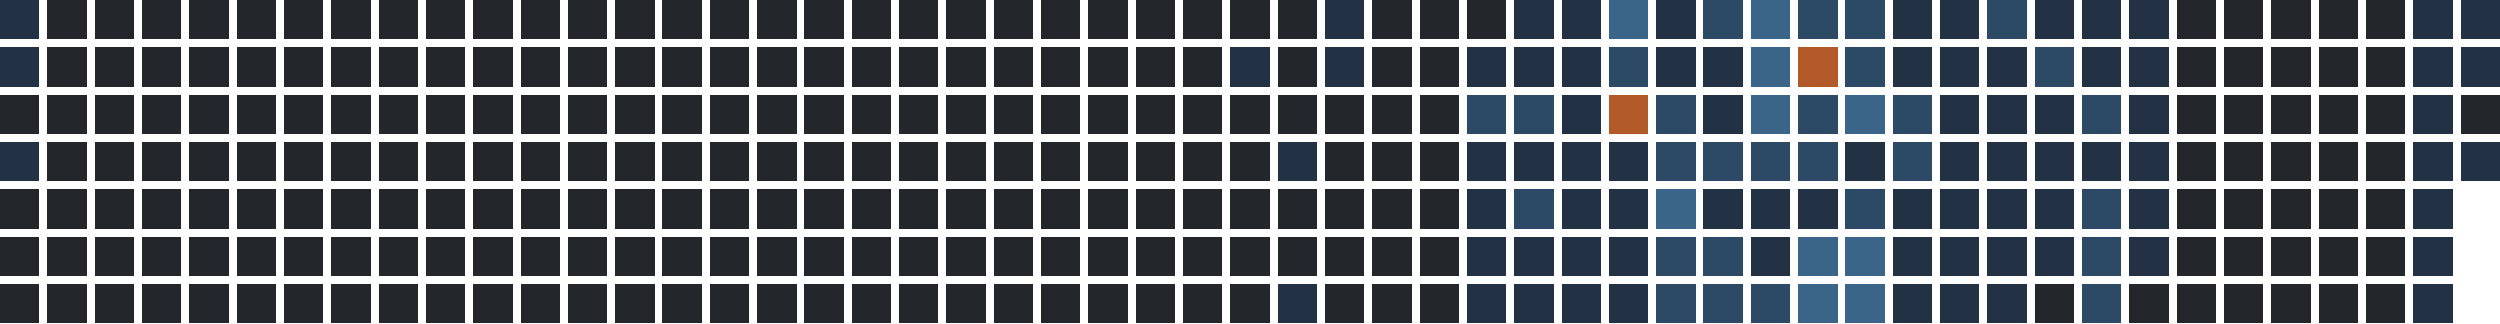
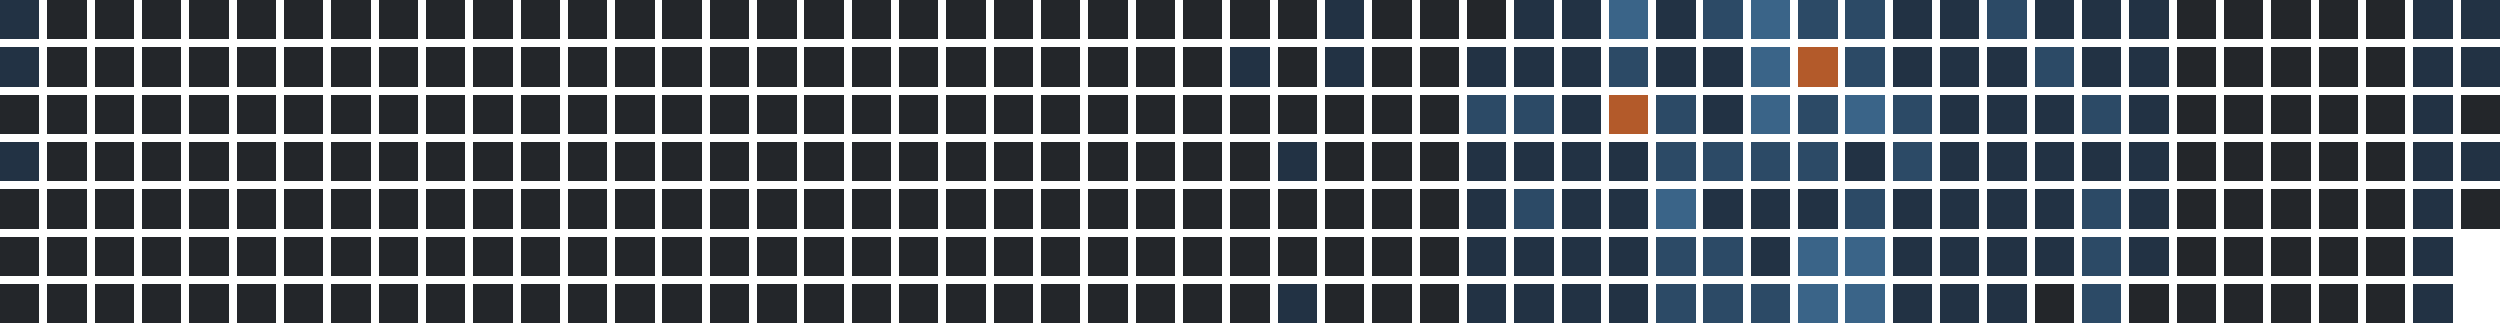
<svg xmlns="http://www.w3.org/2000/svg" version="1.1" width="634.0" height="82.0" viewBox="27.0 20.0 634.0 82.0">
  <rect style="fill:#223244;shape-rendering:crispedges" data-score="1" data-date="2025-04-13" x="27" y="20" width="10" height="10" />
  <rect style="fill:#23262a;shape-rendering:crispedges" data-score="0" data-date="2025-04-20" x="39" y="20" width="10" height="10" />
  <rect style="fill:#23262a;shape-rendering:crispedges" data-score="0" data-date="2025-04-27" x="51" y="20" width="10" height="10" />
  <rect style="fill:#23262a;shape-rendering:crispedges" data-score="0" data-date="2025-05-04" x="63" y="20" width="10" height="10" />
  <rect style="fill:#23262a;shape-rendering:crispedges" data-score="0" data-date="2025-05-11" x="75" y="20" width="10" height="10" />
  <rect style="fill:#23262a;shape-rendering:crispedges" data-score="0" data-date="2025-05-18" x="87" y="20" width="10" height="10" />
  <rect style="fill:#23262a;shape-rendering:crispedges" data-score="0" data-date="2025-05-25" x="99" y="20" width="10" height="10" />
  <rect style="fill:#23262a;shape-rendering:crispedges" data-score="0" data-date="2025-06-01" x="111" y="20" width="10" height="10" />
  <rect style="fill:#23262a;shape-rendering:crispedges" data-score="0" data-date="2025-06-08" x="123" y="20" width="10" height="10" />
  <rect style="fill:#23262a;shape-rendering:crispedges" data-score="0" data-date="2025-06-15" x="135" y="20" width="10" height="10" />
  <rect style="fill:#23262a;shape-rendering:crispedges" data-score="0" data-date="2025-06-22" x="147" y="20" width="10" height="10" />
  <rect style="fill:#23262a;shape-rendering:crispedges" data-score="0" data-date="2025-06-29" x="159" y="20" width="10" height="10" />
  <rect style="fill:#23262a;shape-rendering:crispedges" data-score="0" data-date="2025-07-06" x="171" y="20" width="10" height="10" />
  <rect style="fill:#23262a;shape-rendering:crispedges" data-score="0" data-date="2025-07-13" x="183" y="20" width="10" height="10" />
  <rect style="fill:#23262a;shape-rendering:crispedges" data-score="0" data-date="2025-07-20" x="195" y="20" width="10" height="10" />
  <rect style="fill:#23262a;shape-rendering:crispedges" data-score="0" data-date="2025-07-27" x="207" y="20" width="10" height="10" />
  <rect style="fill:#23262a;shape-rendering:crispedges" data-score="0" data-date="2025-08-03" x="219" y="20" width="10" height="10" />
  <rect style="fill:#23262a;shape-rendering:crispedges" data-score="0" data-date="2025-08-10" x="231" y="20" width="10" height="10" />
  <rect style="fill:#23262a;shape-rendering:crispedges" data-score="0" data-date="2025-08-17" x="243" y="20" width="10" height="10" />
  <rect style="fill:#23262a;shape-rendering:crispedges" data-score="0" data-date="2025-08-24" x="255" y="20" width="10" height="10" />
  <rect style="fill:#23262a;shape-rendering:crispedges" data-score="0" data-date="2025-08-31" x="267" y="20" width="10" height="10" />
  <rect style="fill:#23262a;shape-rendering:crispedges" data-score="0" data-date="2025-09-07" x="279" y="20" width="10" height="10" />
  <rect style="fill:#23262a;shape-rendering:crispedges" data-score="0" data-date="2025-09-14" x="291" y="20" width="10" height="10" />
  <rect style="fill:#23262a;shape-rendering:crispedges" data-score="0" data-date="2025-09-21" x="303" y="20" width="10" height="10" />
  <rect style="fill:#23262a;shape-rendering:crispedges" data-score="0" data-date="2025-09-28" x="315" y="20" width="10" height="10" />
  <rect style="fill:#23262a;shape-rendering:crispedges" data-score="0" data-date="2025-10-05" x="327" y="20" width="10" height="10" />
  <rect style="fill:#23262a;shape-rendering:crispedges" data-score="0" data-date="2025-10-12" x="339" y="20" width="10" height="10" />
  <rect style="fill:#23262a;shape-rendering:crispedges" data-score="0" data-date="2025-10-19" x="351" y="20" width="10" height="10" />
  <rect style="fill:#223244;shape-rendering:crispedges" data-score="1" data-date="2025-10-26" x="363" y="20" width="10" height="10" />
  <rect style="fill:#23262a;shape-rendering:crispedges" data-score="0" data-date="2025-11-02" x="375" y="20" width="10" height="10" />
  <rect style="fill:#23262a;shape-rendering:crispedges" data-score="0" data-date="2025-11-09" x="387" y="20" width="10" height="10" />
  <rect style="fill:#23262a;shape-rendering:crispedges" data-score="0" data-date="2025-11-16" x="399" y="20" width="10" height="10" />
  <rect style="fill:#223244;shape-rendering:crispedges" data-score="1" data-date="2025-11-23" x="411" y="20" width="10" height="10" />
  <rect style="fill:#223244;shape-rendering:crispedges" data-score="1" data-date="2025-11-30" x="423" y="20" width="10" height="10" />
  <rect style="fill:#3a6488;shape-rendering:crispedges" data-score="3" data-date="2025-12-07" x="435" y="20" width="10" height="10" />
  <rect style="fill:#223244;shape-rendering:crispedges" data-score="1" data-date="2025-12-14" x="447" y="20" width="10" height="10" />
  <rect style="fill:#2c4a66;shape-rendering:crispedges" data-score="2" data-date="2025-12-21" x="459" y="20" width="10" height="10" />
  <rect style="fill:#3a6488;shape-rendering:crispedges" data-score="3" data-date="2025-12-28" x="471" y="20" width="10" height="10" />
  <rect style="fill:#2c4a66;shape-rendering:crispedges" data-score="2" data-date="2026-01-04" x="483" y="20" width="10" height="10" />
  <rect style="fill:#2c4a66;shape-rendering:crispedges" data-score="2" data-date="2026-01-11" x="495" y="20" width="10" height="10" />
  <rect style="fill:#223244;shape-rendering:crispedges" data-score="1" data-date="2026-01-18" x="507" y="20" width="10" height="10" />
  <rect style="fill:#223244;shape-rendering:crispedges" data-score="1" data-date="2026-01-25" x="519" y="20" width="10" height="10" />
  <rect style="fill:#2c4a66;shape-rendering:crispedges" data-score="2" data-date="2026-02-01" x="531" y="20" width="10" height="10" />
  <rect style="fill:#223244;shape-rendering:crispedges" data-score="1" data-date="2026-02-08" x="543" y="20" width="10" height="10" />
  <rect style="fill:#223244;shape-rendering:crispedges" data-score="1" data-date="2026-02-15" x="555" y="20" width="10" height="10" />
  <rect style="fill:#223244;shape-rendering:crispedges" data-score="1" data-date="2026-02-22" x="567" y="20" width="10" height="10" />
  <rect style="fill:#23262a;shape-rendering:crispedges" data-score="0" data-date="2026-03-01" x="579" y="20" width="10" height="10" />
  <rect style="fill:#23262a;shape-rendering:crispedges" data-score="0" data-date="2026-03-08" x="591" y="20" width="10" height="10" />
  <rect style="fill:#23262a;shape-rendering:crispedges" data-score="0" data-date="2026-03-15" x="603" y="20" width="10" height="10" />
  <rect style="fill:#23262a;shape-rendering:crispedges" data-score="0" data-date="2026-03-22" x="615" y="20" width="10" height="10" />
  <rect style="fill:#23262a;shape-rendering:crispedges" data-score="0" data-date="2026-03-29" x="627" y="20" width="10" height="10" />
  <rect style="fill:#223244;shape-rendering:crispedges" data-score="1" data-date="2026-04-05" x="639" y="20" width="10" height="10" />
  <rect style="fill:#223244;shape-rendering:crispedges" data-score="1" data-date="2026-04-12" x="651" y="20" width="10" height="10" />
  <rect style="fill:#223244;shape-rendering:crispedges" data-score="1" data-date="2025-04-14" x="27" y="32" width="10" height="10" />
  <rect style="fill:#23262a;shape-rendering:crispedges" data-score="0" data-date="2025-04-21" x="39" y="32" width="10" height="10" />
  <rect style="fill:#23262a;shape-rendering:crispedges" data-score="0" data-date="2025-04-28" x="51" y="32" width="10" height="10" />
  <rect style="fill:#23262a;shape-rendering:crispedges" data-score="0" data-date="2025-05-05" x="63" y="32" width="10" height="10" />
  <rect style="fill:#23262a;shape-rendering:crispedges" data-score="0" data-date="2025-05-12" x="75" y="32" width="10" height="10" />
  <rect style="fill:#23262a;shape-rendering:crispedges" data-score="0" data-date="2025-05-19" x="87" y="32" width="10" height="10" />
  <rect style="fill:#23262a;shape-rendering:crispedges" data-score="0" data-date="2025-05-26" x="99" y="32" width="10" height="10" />
  <rect style="fill:#23262a;shape-rendering:crispedges" data-score="0" data-date="2025-06-02" x="111" y="32" width="10" height="10" />
  <rect style="fill:#23262a;shape-rendering:crispedges" data-score="0" data-date="2025-06-09" x="123" y="32" width="10" height="10" />
  <rect style="fill:#23262a;shape-rendering:crispedges" data-score="0" data-date="2025-06-16" x="135" y="32" width="10" height="10" />
  <rect style="fill:#23262a;shape-rendering:crispedges" data-score="0" data-date="2025-06-23" x="147" y="32" width="10" height="10" />
  <rect style="fill:#23262a;shape-rendering:crispedges" data-score="0" data-date="2025-06-30" x="159" y="32" width="10" height="10" />
  <rect style="fill:#23262a;shape-rendering:crispedges" data-score="0" data-date="2025-07-07" x="171" y="32" width="10" height="10" />
  <rect style="fill:#23262a;shape-rendering:crispedges" data-score="0" data-date="2025-07-14" x="183" y="32" width="10" height="10" />
  <rect style="fill:#23262a;shape-rendering:crispedges" data-score="0" data-date="2025-07-21" x="195" y="32" width="10" height="10" />
  <rect style="fill:#23262a;shape-rendering:crispedges" data-score="0" data-date="2025-07-28" x="207" y="32" width="10" height="10" />
  <rect style="fill:#23262a;shape-rendering:crispedges" data-score="0" data-date="2025-08-04" x="219" y="32" width="10" height="10" />
  <rect style="fill:#23262a;shape-rendering:crispedges" data-score="0" data-date="2025-08-11" x="231" y="32" width="10" height="10" />
  <rect style="fill:#23262a;shape-rendering:crispedges" data-score="0" data-date="2025-08-18" x="243" y="32" width="10" height="10" />
  <rect style="fill:#23262a;shape-rendering:crispedges" data-score="0" data-date="2025-08-25" x="255" y="32" width="10" height="10" />
  <rect style="fill:#23262a;shape-rendering:crispedges" data-score="0" data-date="2025-09-01" x="267" y="32" width="10" height="10" />
  <rect style="fill:#23262a;shape-rendering:crispedges" data-score="0" data-date="2025-09-08" x="279" y="32" width="10" height="10" />
  <rect style="fill:#23262a;shape-rendering:crispedges" data-score="0" data-date="2025-09-15" x="291" y="32" width="10" height="10" />
  <rect style="fill:#23262a;shape-rendering:crispedges" data-score="0" data-date="2025-09-22" x="303" y="32" width="10" height="10" />
  <rect style="fill:#23262a;shape-rendering:crispedges" data-score="0" data-date="2025-09-29" x="315" y="32" width="10" height="10" />
  <rect style="fill:#23262a;shape-rendering:crispedges" data-score="0" data-date="2025-10-06" x="327" y="32" width="10" height="10" />
  <rect style="fill:#223244;shape-rendering:crispedges" data-score="1" data-date="2025-10-13" x="339" y="32" width="10" height="10" />
  <rect style="fill:#23262a;shape-rendering:crispedges" data-score="0" data-date="2025-10-20" x="351" y="32" width="10" height="10" />
  <rect style="fill:#223244;shape-rendering:crispedges" data-score="1" data-date="2025-10-27" x="363" y="32" width="10" height="10" />
  <rect style="fill:#23262a;shape-rendering:crispedges" data-score="0" data-date="2025-11-03" x="375" y="32" width="10" height="10" />
  <rect style="fill:#23262a;shape-rendering:crispedges" data-score="0" data-date="2025-11-10" x="387" y="32" width="10" height="10" />
  <rect style="fill:#223244;shape-rendering:crispedges" data-score="1" data-date="2025-11-17" x="399" y="32" width="10" height="10" />
  <rect style="fill:#223244;shape-rendering:crispedges" data-score="1" data-date="2025-11-24" x="411" y="32" width="10" height="10" />
  <rect style="fill:#223244;shape-rendering:crispedges" data-score="1" data-date="2025-12-01" x="423" y="32" width="10" height="10" />
  <rect style="fill:#2c4a66;shape-rendering:crispedges" data-score="2" data-date="2025-12-08" x="435" y="32" width="10" height="10" />
  <rect style="fill:#223244;shape-rendering:crispedges" data-score="1" data-date="2025-12-15" x="447" y="32" width="10" height="10" />
  <rect style="fill:#223244;shape-rendering:crispedges" data-score="1" data-date="2025-12-22" x="459" y="32" width="10" height="10" />
  <rect style="fill:#3a6488;shape-rendering:crispedges" data-score="3" data-date="2025-12-29" x="471" y="32" width="10" height="10" />
  <rect style="fill:#b35a2a;shape-rendering:crispedges" data-score="4" data-date="2026-01-05" x="483" y="32" width="10" height="10" />
  <rect style="fill:#2c4a66;shape-rendering:crispedges" data-score="2" data-date="2026-01-12" x="495" y="32" width="10" height="10" />
  <rect style="fill:#223244;shape-rendering:crispedges" data-score="1" data-date="2026-01-19" x="507" y="32" width="10" height="10" />
  <rect style="fill:#223244;shape-rendering:crispedges" data-score="1" data-date="2026-01-26" x="519" y="32" width="10" height="10" />
  <rect style="fill:#223244;shape-rendering:crispedges" data-score="1" data-date="2026-02-02" x="531" y="32" width="10" height="10" />
  <rect style="fill:#2c4a66;shape-rendering:crispedges" data-score="2" data-date="2026-02-09" x="543" y="32" width="10" height="10" />
  <rect style="fill:#223244;shape-rendering:crispedges" data-score="1" data-date="2026-02-16" x="555" y="32" width="10" height="10" />
  <rect style="fill:#223244;shape-rendering:crispedges" data-score="1" data-date="2026-02-23" x="567" y="32" width="10" height="10" />
  <rect style="fill:#23262a;shape-rendering:crispedges" data-score="0" data-date="2026-03-02" x="579" y="32" width="10" height="10" />
  <rect style="fill:#23262a;shape-rendering:crispedges" data-score="0" data-date="2026-03-09" x="591" y="32" width="10" height="10" />
  <rect style="fill:#23262a;shape-rendering:crispedges" data-score="0" data-date="2026-03-16" x="603" y="32" width="10" height="10" />
  <rect style="fill:#23262a;shape-rendering:crispedges" data-score="0" data-date="2026-03-23" x="615" y="32" width="10" height="10" />
  <rect style="fill:#23262a;shape-rendering:crispedges" data-score="0" data-date="2026-03-30" x="627" y="32" width="10" height="10" />
  <rect style="fill:#223244;shape-rendering:crispedges" data-score="1" data-date="2026-04-06" x="639" y="32" width="10" height="10" />
  <rect style="fill:#223244;shape-rendering:crispedges" data-score="1" data-date="2026-04-13" x="651" y="32" width="10" height="10" />
  <rect style="fill:#23262a;shape-rendering:crispedges" data-score="0" data-date="2025-04-15" x="27" y="44" width="10" height="10" />
  <rect style="fill:#23262a;shape-rendering:crispedges" data-score="0" data-date="2025-04-22" x="39" y="44" width="10" height="10" />
  <rect style="fill:#23262a;shape-rendering:crispedges" data-score="0" data-date="2025-04-29" x="51" y="44" width="10" height="10" />
  <rect style="fill:#23262a;shape-rendering:crispedges" data-score="0" data-date="2025-05-06" x="63" y="44" width="10" height="10" />
  <rect style="fill:#23262a;shape-rendering:crispedges" data-score="0" data-date="2025-05-13" x="75" y="44" width="10" height="10" />
  <rect style="fill:#23262a;shape-rendering:crispedges" data-score="0" data-date="2025-05-20" x="87" y="44" width="10" height="10" />
  <rect style="fill:#23262a;shape-rendering:crispedges" data-score="0" data-date="2025-05-27" x="99" y="44" width="10" height="10" />
  <rect style="fill:#23262a;shape-rendering:crispedges" data-score="0" data-date="2025-06-03" x="111" y="44" width="10" height="10" />
  <rect style="fill:#23262a;shape-rendering:crispedges" data-score="0" data-date="2025-06-10" x="123" y="44" width="10" height="10" />
  <rect style="fill:#23262a;shape-rendering:crispedges" data-score="0" data-date="2025-06-17" x="135" y="44" width="10" height="10" />
  <rect style="fill:#23262a;shape-rendering:crispedges" data-score="0" data-date="2025-06-24" x="147" y="44" width="10" height="10" />
  <rect style="fill:#23262a;shape-rendering:crispedges" data-score="0" data-date="2025-07-01" x="159" y="44" width="10" height="10" />
  <rect style="fill:#23262a;shape-rendering:crispedges" data-score="0" data-date="2025-07-08" x="171" y="44" width="10" height="10" />
  <rect style="fill:#23262a;shape-rendering:crispedges" data-score="0" data-date="2025-07-15" x="183" y="44" width="10" height="10" />
  <rect style="fill:#23262a;shape-rendering:crispedges" data-score="0" data-date="2025-07-22" x="195" y="44" width="10" height="10" />
  <rect style="fill:#23262a;shape-rendering:crispedges" data-score="0" data-date="2025-07-29" x="207" y="44" width="10" height="10" />
  <rect style="fill:#23262a;shape-rendering:crispedges" data-score="0" data-date="2025-08-05" x="219" y="44" width="10" height="10" />
  <rect style="fill:#23262a;shape-rendering:crispedges" data-score="0" data-date="2025-08-12" x="231" y="44" width="10" height="10" />
  <rect style="fill:#23262a;shape-rendering:crispedges" data-score="0" data-date="2025-08-19" x="243" y="44" width="10" height="10" />
  <rect style="fill:#23262a;shape-rendering:crispedges" data-score="0" data-date="2025-08-26" x="255" y="44" width="10" height="10" />
  <rect style="fill:#23262a;shape-rendering:crispedges" data-score="0" data-date="2025-09-02" x="267" y="44" width="10" height="10" />
  <rect style="fill:#23262a;shape-rendering:crispedges" data-score="0" data-date="2025-09-09" x="279" y="44" width="10" height="10" />
  <rect style="fill:#23262a;shape-rendering:crispedges" data-score="0" data-date="2025-09-16" x="291" y="44" width="10" height="10" />
  <rect style="fill:#23262a;shape-rendering:crispedges" data-score="0" data-date="2025-09-23" x="303" y="44" width="10" height="10" />
  <rect style="fill:#23262a;shape-rendering:crispedges" data-score="0" data-date="2025-09-30" x="315" y="44" width="10" height="10" />
  <rect style="fill:#23262a;shape-rendering:crispedges" data-score="0" data-date="2025-10-07" x="327" y="44" width="10" height="10" />
  <rect style="fill:#23262a;shape-rendering:crispedges" data-score="0" data-date="2025-10-14" x="339" y="44" width="10" height="10" />
  <rect style="fill:#23262a;shape-rendering:crispedges" data-score="0" data-date="2025-10-21" x="351" y="44" width="10" height="10" />
  <rect style="fill:#23262a;shape-rendering:crispedges" data-score="0" data-date="2025-10-28" x="363" y="44" width="10" height="10" />
  <rect style="fill:#23262a;shape-rendering:crispedges" data-score="0" data-date="2025-11-04" x="375" y="44" width="10" height="10" />
  <rect style="fill:#23262a;shape-rendering:crispedges" data-score="0" data-date="2025-11-11" x="387" y="44" width="10" height="10" />
  <rect style="fill:#2c4a66;shape-rendering:crispedges" data-score="2" data-date="2025-11-18" x="399" y="44" width="10" height="10" />
  <rect style="fill:#2c4a66;shape-rendering:crispedges" data-score="2" data-date="2025-11-25" x="411" y="44" width="10" height="10" />
  <rect style="fill:#223244;shape-rendering:crispedges" data-score="1" data-date="2025-12-02" x="423" y="44" width="10" height="10" />
  <rect style="fill:#b35a2a;shape-rendering:crispedges" data-score="4" data-date="2025-12-09" x="435" y="44" width="10" height="10" />
  <rect style="fill:#2c4a66;shape-rendering:crispedges" data-score="2" data-date="2025-12-16" x="447" y="44" width="10" height="10" />
  <rect style="fill:#223244;shape-rendering:crispedges" data-score="1" data-date="2025-12-23" x="459" y="44" width="10" height="10" />
  <rect style="fill:#3a6488;shape-rendering:crispedges" data-score="3" data-date="2025-12-30" x="471" y="44" width="10" height="10" />
  <rect style="fill:#2c4a66;shape-rendering:crispedges" data-score="2" data-date="2026-01-06" x="483" y="44" width="10" height="10" />
  <rect style="fill:#3a6488;shape-rendering:crispedges" data-score="3" data-date="2026-01-13" x="495" y="44" width="10" height="10" />
  <rect style="fill:#2c4a66;shape-rendering:crispedges" data-score="2" data-date="2026-01-20" x="507" y="44" width="10" height="10" />
  <rect style="fill:#223244;shape-rendering:crispedges" data-score="1" data-date="2026-01-27" x="519" y="44" width="10" height="10" />
  <rect style="fill:#223244;shape-rendering:crispedges" data-score="1" data-date="2026-02-03" x="531" y="44" width="10" height="10" />
  <rect style="fill:#223244;shape-rendering:crispedges" data-score="1" data-date="2026-02-10" x="543" y="44" width="10" height="10" />
  <rect style="fill:#2c4a66;shape-rendering:crispedges" data-score="2" data-date="2026-02-17" x="555" y="44" width="10" height="10" />
  <rect style="fill:#223244;shape-rendering:crispedges" data-score="1" data-date="2026-02-24" x="567" y="44" width="10" height="10" />
  <rect style="fill:#23262a;shape-rendering:crispedges" data-score="0" data-date="2026-03-03" x="579" y="44" width="10" height="10" />
  <rect style="fill:#23262a;shape-rendering:crispedges" data-score="0" data-date="2026-03-10" x="591" y="44" width="10" height="10" />
  <rect style="fill:#23262a;shape-rendering:crispedges" data-score="0" data-date="2026-03-17" x="603" y="44" width="10" height="10" />
  <rect style="fill:#23262a;shape-rendering:crispedges" data-score="0" data-date="2026-03-24" x="615" y="44" width="10" height="10" />
  <rect style="fill:#23262a;shape-rendering:crispedges" data-score="0" data-date="2026-03-31" x="627" y="44" width="10" height="10" />
  <rect style="fill:#223244;shape-rendering:crispedges" data-score="1" data-date="2026-04-07" x="639" y="44" width="10" height="10" />
  <rect style="fill:#23262a;shape-rendering:crispedges" data-score="0" data-date="2026-04-14" x="651" y="44" width="10" height="10" />
  <rect style="fill:#223244;shape-rendering:crispedges" data-score="1" data-date="2025-04-16" x="27" y="56" width="10" height="10" />
  <rect style="fill:#23262a;shape-rendering:crispedges" data-score="0" data-date="2025-04-23" x="39" y="56" width="10" height="10" />
  <rect style="fill:#23262a;shape-rendering:crispedges" data-score="0" data-date="2025-04-30" x="51" y="56" width="10" height="10" />
  <rect style="fill:#23262a;shape-rendering:crispedges" data-score="0" data-date="2025-05-07" x="63" y="56" width="10" height="10" />
  <rect style="fill:#23262a;shape-rendering:crispedges" data-score="0" data-date="2025-05-14" x="75" y="56" width="10" height="10" />
  <rect style="fill:#23262a;shape-rendering:crispedges" data-score="0" data-date="2025-05-21" x="87" y="56" width="10" height="10" />
  <rect style="fill:#23262a;shape-rendering:crispedges" data-score="0" data-date="2025-05-28" x="99" y="56" width="10" height="10" />
  <rect style="fill:#23262a;shape-rendering:crispedges" data-score="0" data-date="2025-06-04" x="111" y="56" width="10" height="10" />
  <rect style="fill:#23262a;shape-rendering:crispedges" data-score="0" data-date="2025-06-11" x="123" y="56" width="10" height="10" />
  <rect style="fill:#23262a;shape-rendering:crispedges" data-score="0" data-date="2025-06-18" x="135" y="56" width="10" height="10" />
  <rect style="fill:#23262a;shape-rendering:crispedges" data-score="0" data-date="2025-06-25" x="147" y="56" width="10" height="10" />
  <rect style="fill:#23262a;shape-rendering:crispedges" data-score="0" data-date="2025-07-02" x="159" y="56" width="10" height="10" />
  <rect style="fill:#23262a;shape-rendering:crispedges" data-score="0" data-date="2025-07-09" x="171" y="56" width="10" height="10" />
  <rect style="fill:#23262a;shape-rendering:crispedges" data-score="0" data-date="2025-07-16" x="183" y="56" width="10" height="10" />
  <rect style="fill:#23262a;shape-rendering:crispedges" data-score="0" data-date="2025-07-23" x="195" y="56" width="10" height="10" />
  <rect style="fill:#23262a;shape-rendering:crispedges" data-score="0" data-date="2025-07-30" x="207" y="56" width="10" height="10" />
  <rect style="fill:#23262a;shape-rendering:crispedges" data-score="0" data-date="2025-08-06" x="219" y="56" width="10" height="10" />
  <rect style="fill:#23262a;shape-rendering:crispedges" data-score="0" data-date="2025-08-13" x="231" y="56" width="10" height="10" />
  <rect style="fill:#23262a;shape-rendering:crispedges" data-score="0" data-date="2025-08-20" x="243" y="56" width="10" height="10" />
  <rect style="fill:#23262a;shape-rendering:crispedges" data-score="0" data-date="2025-08-27" x="255" y="56" width="10" height="10" />
  <rect style="fill:#23262a;shape-rendering:crispedges" data-score="0" data-date="2025-09-03" x="267" y="56" width="10" height="10" />
  <rect style="fill:#23262a;shape-rendering:crispedges" data-score="0" data-date="2025-09-10" x="279" y="56" width="10" height="10" />
  <rect style="fill:#23262a;shape-rendering:crispedges" data-score="0" data-date="2025-09-17" x="291" y="56" width="10" height="10" />
  <rect style="fill:#23262a;shape-rendering:crispedges" data-score="0" data-date="2025-09-24" x="303" y="56" width="10" height="10" />
  <rect style="fill:#23262a;shape-rendering:crispedges" data-score="0" data-date="2025-10-01" x="315" y="56" width="10" height="10" />
  <rect style="fill:#23262a;shape-rendering:crispedges" data-score="0" data-date="2025-10-08" x="327" y="56" width="10" height="10" />
  <rect style="fill:#23262a;shape-rendering:crispedges" data-score="0" data-date="2025-10-15" x="339" y="56" width="10" height="10" />
  <rect style="fill:#223244;shape-rendering:crispedges" data-score="1" data-date="2025-10-22" x="351" y="56" width="10" height="10" />
  <rect style="fill:#23262a;shape-rendering:crispedges" data-score="0" data-date="2025-10-29" x="363" y="56" width="10" height="10" />
  <rect style="fill:#23262a;shape-rendering:crispedges" data-score="0" data-date="2025-11-05" x="375" y="56" width="10" height="10" />
  <rect style="fill:#23262a;shape-rendering:crispedges" data-score="0" data-date="2025-11-12" x="387" y="56" width="10" height="10" />
  <rect style="fill:#223244;shape-rendering:crispedges" data-score="1" data-date="2025-11-19" x="399" y="56" width="10" height="10" />
  <rect style="fill:#223244;shape-rendering:crispedges" data-score="1" data-date="2025-11-26" x="411" y="56" width="10" height="10" />
  <rect style="fill:#223244;shape-rendering:crispedges" data-score="1" data-date="2025-12-03" x="423" y="56" width="10" height="10" />
  <rect style="fill:#223244;shape-rendering:crispedges" data-score="1" data-date="2025-12-10" x="435" y="56" width="10" height="10" />
  <rect style="fill:#2c4a66;shape-rendering:crispedges" data-score="2" data-date="2025-12-17" x="447" y="56" width="10" height="10" />
  <rect style="fill:#2c4a66;shape-rendering:crispedges" data-score="2" data-date="2025-12-24" x="459" y="56" width="10" height="10" />
  <rect style="fill:#2c4a66;shape-rendering:crispedges" data-score="2" data-date="2025-12-31" x="471" y="56" width="10" height="10" />
  <rect style="fill:#2c4a66;shape-rendering:crispedges" data-score="2" data-date="2026-01-07" x="483" y="56" width="10" height="10" />
  <rect style="fill:#223244;shape-rendering:crispedges" data-score="1" data-date="2026-01-14" x="495" y="56" width="10" height="10" />
  <rect style="fill:#2c4a66;shape-rendering:crispedges" data-score="2" data-date="2026-01-21" x="507" y="56" width="10" height="10" />
  <rect style="fill:#223244;shape-rendering:crispedges" data-score="1" data-date="2026-01-28" x="519" y="56" width="10" height="10" />
  <rect style="fill:#223244;shape-rendering:crispedges" data-score="1" data-date="2026-02-04" x="531" y="56" width="10" height="10" />
  <rect style="fill:#223244;shape-rendering:crispedges" data-score="1" data-date="2026-02-11" x="543" y="56" width="10" height="10" />
  <rect style="fill:#223244;shape-rendering:crispedges" data-score="1" data-date="2026-02-18" x="555" y="56" width="10" height="10" />
  <rect style="fill:#223244;shape-rendering:crispedges" data-score="1" data-date="2026-02-25" x="567" y="56" width="10" height="10" />
  <rect style="fill:#23262a;shape-rendering:crispedges" data-score="0" data-date="2026-03-04" x="579" y="56" width="10" height="10" />
  <rect style="fill:#23262a;shape-rendering:crispedges" data-score="0" data-date="2026-03-11" x="591" y="56" width="10" height="10" />
  <rect style="fill:#23262a;shape-rendering:crispedges" data-score="0" data-date="2026-03-18" x="603" y="56" width="10" height="10" />
  <rect style="fill:#23262a;shape-rendering:crispedges" data-score="0" data-date="2026-03-25" x="615" y="56" width="10" height="10" />
  <rect style="fill:#23262a;shape-rendering:crispedges" data-score="0" data-date="2026-04-01" x="627" y="56" width="10" height="10" />
  <rect style="fill:#223244;shape-rendering:crispedges" data-score="1" data-date="2026-04-08" x="639" y="56" width="10" height="10" />
  <rect style="fill:#223244;shape-rendering:crispedges" data-score="1" data-date="2026-04-15" x="651" y="56" width="10" height="10" />
  <rect style="fill:#23262a;shape-rendering:crispedges" data-score="0" data-date="2025-04-17" x="27" y="68" width="10" height="10" />
  <rect style="fill:#23262a;shape-rendering:crispedges" data-score="0" data-date="2025-04-24" x="39" y="68" width="10" height="10" />
  <rect style="fill:#23262a;shape-rendering:crispedges" data-score="0" data-date="2025-05-01" x="51" y="68" width="10" height="10" />
  <rect style="fill:#23262a;shape-rendering:crispedges" data-score="0" data-date="2025-05-08" x="63" y="68" width="10" height="10" />
  <rect style="fill:#23262a;shape-rendering:crispedges" data-score="0" data-date="2025-05-15" x="75" y="68" width="10" height="10" />
  <rect style="fill:#23262a;shape-rendering:crispedges" data-score="0" data-date="2025-05-22" x="87" y="68" width="10" height="10" />
  <rect style="fill:#23262a;shape-rendering:crispedges" data-score="0" data-date="2025-05-29" x="99" y="68" width="10" height="10" />
  <rect style="fill:#23262a;shape-rendering:crispedges" data-score="0" data-date="2025-06-05" x="111" y="68" width="10" height="10" />
  <rect style="fill:#23262a;shape-rendering:crispedges" data-score="0" data-date="2025-06-12" x="123" y="68" width="10" height="10" />
  <rect style="fill:#23262a;shape-rendering:crispedges" data-score="0" data-date="2025-06-19" x="135" y="68" width="10" height="10" />
  <rect style="fill:#23262a;shape-rendering:crispedges" data-score="0" data-date="2025-06-26" x="147" y="68" width="10" height="10" />
  <rect style="fill:#23262a;shape-rendering:crispedges" data-score="0" data-date="2025-07-03" x="159" y="68" width="10" height="10" />
  <rect style="fill:#23262a;shape-rendering:crispedges" data-score="0" data-date="2025-07-10" x="171" y="68" width="10" height="10" />
  <rect style="fill:#23262a;shape-rendering:crispedges" data-score="0" data-date="2025-07-17" x="183" y="68" width="10" height="10" />
  <rect style="fill:#23262a;shape-rendering:crispedges" data-score="0" data-date="2025-07-24" x="195" y="68" width="10" height="10" />
  <rect style="fill:#23262a;shape-rendering:crispedges" data-score="0" data-date="2025-07-31" x="207" y="68" width="10" height="10" />
  <rect style="fill:#23262a;shape-rendering:crispedges" data-score="0" data-date="2025-08-07" x="219" y="68" width="10" height="10" />
  <rect style="fill:#23262a;shape-rendering:crispedges" data-score="0" data-date="2025-08-14" x="231" y="68" width="10" height="10" />
  <rect style="fill:#23262a;shape-rendering:crispedges" data-score="0" data-date="2025-08-21" x="243" y="68" width="10" height="10" />
  <rect style="fill:#23262a;shape-rendering:crispedges" data-score="0" data-date="2025-08-28" x="255" y="68" width="10" height="10" />
  <rect style="fill:#23262a;shape-rendering:crispedges" data-score="0" data-date="2025-09-04" x="267" y="68" width="10" height="10" />
  <rect style="fill:#23262a;shape-rendering:crispedges" data-score="0" data-date="2025-09-11" x="279" y="68" width="10" height="10" />
  <rect style="fill:#23262a;shape-rendering:crispedges" data-score="0" data-date="2025-09-18" x="291" y="68" width="10" height="10" />
  <rect style="fill:#23262a;shape-rendering:crispedges" data-score="0" data-date="2025-09-25" x="303" y="68" width="10" height="10" />
  <rect style="fill:#23262a;shape-rendering:crispedges" data-score="0" data-date="2025-10-02" x="315" y="68" width="10" height="10" />
  <rect style="fill:#23262a;shape-rendering:crispedges" data-score="0" data-date="2025-10-09" x="327" y="68" width="10" height="10" />
  <rect style="fill:#23262a;shape-rendering:crispedges" data-score="0" data-date="2025-10-16" x="339" y="68" width="10" height="10" />
  <rect style="fill:#23262a;shape-rendering:crispedges" data-score="0" data-date="2025-10-23" x="351" y="68" width="10" height="10" />
  <rect style="fill:#23262a;shape-rendering:crispedges" data-score="0" data-date="2025-10-30" x="363" y="68" width="10" height="10" />
  <rect style="fill:#23262a;shape-rendering:crispedges" data-score="0" data-date="2025-11-06" x="375" y="68" width="10" height="10" />
  <rect style="fill:#23262a;shape-rendering:crispedges" data-score="0" data-date="2025-11-13" x="387" y="68" width="10" height="10" />
  <rect style="fill:#223244;shape-rendering:crispedges" data-score="1" data-date="2025-11-20" x="399" y="68" width="10" height="10" />
  <rect style="fill:#2c4a66;shape-rendering:crispedges" data-score="2" data-date="2025-11-27" x="411" y="68" width="10" height="10" />
  <rect style="fill:#223244;shape-rendering:crispedges" data-score="1" data-date="2025-12-04" x="423" y="68" width="10" height="10" />
  <rect style="fill:#223244;shape-rendering:crispedges" data-score="1" data-date="2025-12-11" x="435" y="68" width="10" height="10" />
  <rect style="fill:#3a6488;shape-rendering:crispedges" data-score="3" data-date="2025-12-18" x="447" y="68" width="10" height="10" />
  <rect style="fill:#223244;shape-rendering:crispedges" data-score="1" data-date="2025-12-25" x="459" y="68" width="10" height="10" />
  <rect style="fill:#223244;shape-rendering:crispedges" data-score="1" data-date="2026-01-01" x="471" y="68" width="10" height="10" />
  <rect style="fill:#223244;shape-rendering:crispedges" data-score="1" data-date="2026-01-08" x="483" y="68" width="10" height="10" />
  <rect style="fill:#2c4a66;shape-rendering:crispedges" data-score="2" data-date="2026-01-15" x="495" y="68" width="10" height="10" />
  <rect style="fill:#223244;shape-rendering:crispedges" data-score="1" data-date="2026-01-22" x="507" y="68" width="10" height="10" />
  <rect style="fill:#223244;shape-rendering:crispedges" data-score="1" data-date="2026-01-29" x="519" y="68" width="10" height="10" />
  <rect style="fill:#223244;shape-rendering:crispedges" data-score="1" data-date="2026-02-05" x="531" y="68" width="10" height="10" />
  <rect style="fill:#223244;shape-rendering:crispedges" data-score="1" data-date="2026-02-12" x="543" y="68" width="10" height="10" />
  <rect style="fill:#2c4a66;shape-rendering:crispedges" data-score="2" data-date="2026-02-19" x="555" y="68" width="10" height="10" />
  <rect style="fill:#223244;shape-rendering:crispedges" data-score="1" data-date="2026-02-26" x="567" y="68" width="10" height="10" />
  <rect style="fill:#23262a;shape-rendering:crispedges" data-score="0" data-date="2026-03-05" x="579" y="68" width="10" height="10" />
  <rect style="fill:#23262a;shape-rendering:crispedges" data-score="0" data-date="2026-03-12" x="591" y="68" width="10" height="10" />
  <rect style="fill:#23262a;shape-rendering:crispedges" data-score="0" data-date="2026-03-19" x="603" y="68" width="10" height="10" />
  <rect style="fill:#23262a;shape-rendering:crispedges" data-score="0" data-date="2026-03-26" x="615" y="68" width="10" height="10" />
  <rect style="fill:#23262a;shape-rendering:crispedges" data-score="0" data-date="2026-04-02" x="627" y="68" width="10" height="10" />
  <rect style="fill:#223244;shape-rendering:crispedges" data-score="1" data-date="2026-04-09" x="639" y="68" width="10" height="10" />
+   <rect style="fill:#23262a;shape-rendering:crispedges" data-score="0" data-date="2026-04-16" x="651" y="68" width="10" height="10" />
  <rect style="fill:#23262a;shape-rendering:crispedges" data-score="0" data-date="2025-04-18" x="27" y="80" width="10" height="10" />
  <rect style="fill:#23262a;shape-rendering:crispedges" data-score="0" data-date="2025-04-25" x="39" y="80" width="10" height="10" />
  <rect style="fill:#23262a;shape-rendering:crispedges" data-score="0" data-date="2025-05-02" x="51" y="80" width="10" height="10" />
  <rect style="fill:#23262a;shape-rendering:crispedges" data-score="0" data-date="2025-05-09" x="63" y="80" width="10" height="10" />
  <rect style="fill:#23262a;shape-rendering:crispedges" data-score="0" data-date="2025-05-16" x="75" y="80" width="10" height="10" />
  <rect style="fill:#23262a;shape-rendering:crispedges" data-score="0" data-date="2025-05-23" x="87" y="80" width="10" height="10" />
  <rect style="fill:#23262a;shape-rendering:crispedges" data-score="0" data-date="2025-05-30" x="99" y="80" width="10" height="10" />
  <rect style="fill:#23262a;shape-rendering:crispedges" data-score="0" data-date="2025-06-06" x="111" y="80" width="10" height="10" />
  <rect style="fill:#23262a;shape-rendering:crispedges" data-score="0" data-date="2025-06-13" x="123" y="80" width="10" height="10" />
  <rect style="fill:#23262a;shape-rendering:crispedges" data-score="0" data-date="2025-06-20" x="135" y="80" width="10" height="10" />
  <rect style="fill:#23262a;shape-rendering:crispedges" data-score="0" data-date="2025-06-27" x="147" y="80" width="10" height="10" />
  <rect style="fill:#23262a;shape-rendering:crispedges" data-score="0" data-date="2025-07-04" x="159" y="80" width="10" height="10" />
  <rect style="fill:#23262a;shape-rendering:crispedges" data-score="0" data-date="2025-07-11" x="171" y="80" width="10" height="10" />
  <rect style="fill:#23262a;shape-rendering:crispedges" data-score="0" data-date="2025-07-18" x="183" y="80" width="10" height="10" />
  <rect style="fill:#23262a;shape-rendering:crispedges" data-score="0" data-date="2025-07-25" x="195" y="80" width="10" height="10" />
  <rect style="fill:#23262a;shape-rendering:crispedges" data-score="0" data-date="2025-08-01" x="207" y="80" width="10" height="10" />
  <rect style="fill:#23262a;shape-rendering:crispedges" data-score="0" data-date="2025-08-08" x="219" y="80" width="10" height="10" />
  <rect style="fill:#23262a;shape-rendering:crispedges" data-score="0" data-date="2025-08-15" x="231" y="80" width="10" height="10" />
  <rect style="fill:#23262a;shape-rendering:crispedges" data-score="0" data-date="2025-08-22" x="243" y="80" width="10" height="10" />
  <rect style="fill:#23262a;shape-rendering:crispedges" data-score="0" data-date="2025-08-29" x="255" y="80" width="10" height="10" />
  <rect style="fill:#23262a;shape-rendering:crispedges" data-score="0" data-date="2025-09-05" x="267" y="80" width="10" height="10" />
  <rect style="fill:#23262a;shape-rendering:crispedges" data-score="0" data-date="2025-09-12" x="279" y="80" width="10" height="10" />
  <rect style="fill:#23262a;shape-rendering:crispedges" data-score="0" data-date="2025-09-19" x="291" y="80" width="10" height="10" />
  <rect style="fill:#23262a;shape-rendering:crispedges" data-score="0" data-date="2025-09-26" x="303" y="80" width="10" height="10" />
  <rect style="fill:#23262a;shape-rendering:crispedges" data-score="0" data-date="2025-10-03" x="315" y="80" width="10" height="10" />
  <rect style="fill:#23262a;shape-rendering:crispedges" data-score="0" data-date="2025-10-10" x="327" y="80" width="10" height="10" />
  <rect style="fill:#23262a;shape-rendering:crispedges" data-score="0" data-date="2025-10-17" x="339" y="80" width="10" height="10" />
  <rect style="fill:#23262a;shape-rendering:crispedges" data-score="0" data-date="2025-10-24" x="351" y="80" width="10" height="10" />
  <rect style="fill:#23262a;shape-rendering:crispedges" data-score="0" data-date="2025-10-31" x="363" y="80" width="10" height="10" />
  <rect style="fill:#23262a;shape-rendering:crispedges" data-score="0" data-date="2025-11-07" x="375" y="80" width="10" height="10" />
  <rect style="fill:#23262a;shape-rendering:crispedges" data-score="0" data-date="2025-11-14" x="387" y="80" width="10" height="10" />
  <rect style="fill:#223244;shape-rendering:crispedges" data-score="1" data-date="2025-11-21" x="399" y="80" width="10" height="10" />
  <rect style="fill:#223244;shape-rendering:crispedges" data-score="1" data-date="2025-11-28" x="411" y="80" width="10" height="10" />
  <rect style="fill:#223244;shape-rendering:crispedges" data-score="1" data-date="2025-12-05" x="423" y="80" width="10" height="10" />
  <rect style="fill:#223244;shape-rendering:crispedges" data-score="1" data-date="2025-12-12" x="435" y="80" width="10" height="10" />
  <rect style="fill:#2c4a66;shape-rendering:crispedges" data-score="2" data-date="2025-12-19" x="447" y="80" width="10" height="10" />
  <rect style="fill:#2c4a66;shape-rendering:crispedges" data-score="2" data-date="2025-12-26" x="459" y="80" width="10" height="10" />
  <rect style="fill:#223244;shape-rendering:crispedges" data-score="1" data-date="2026-01-02" x="471" y="80" width="10" height="10" />
  <rect style="fill:#3a6488;shape-rendering:crispedges" data-score="3" data-date="2026-01-09" x="483" y="80" width="10" height="10" />
  <rect style="fill:#3a6488;shape-rendering:crispedges" data-score="3" data-date="2026-01-16" x="495" y="80" width="10" height="10" />
  <rect style="fill:#223244;shape-rendering:crispedges" data-score="1" data-date="2026-01-23" x="507" y="80" width="10" height="10" />
  <rect style="fill:#223244;shape-rendering:crispedges" data-score="1" data-date="2026-01-30" x="519" y="80" width="10" height="10" />
  <rect style="fill:#223244;shape-rendering:crispedges" data-score="1" data-date="2026-02-06" x="531" y="80" width="10" height="10" />
  <rect style="fill:#223244;shape-rendering:crispedges" data-score="1" data-date="2026-02-13" x="543" y="80" width="10" height="10" />
  <rect style="fill:#2c4a66;shape-rendering:crispedges" data-score="2" data-date="2026-02-20" x="555" y="80" width="10" height="10" />
  <rect style="fill:#223244;shape-rendering:crispedges" data-score="1" data-date="2026-02-27" x="567" y="80" width="10" height="10" />
  <rect style="fill:#23262a;shape-rendering:crispedges" data-score="0" data-date="2026-03-06" x="579" y="80" width="10" height="10" />
  <rect style="fill:#23262a;shape-rendering:crispedges" data-score="0" data-date="2026-03-13" x="591" y="80" width="10" height="10" />
  <rect style="fill:#23262a;shape-rendering:crispedges" data-score="0" data-date="2026-03-20" x="603" y="80" width="10" height="10" />
  <rect style="fill:#23262a;shape-rendering:crispedges" data-score="0" data-date="2026-03-27" x="615" y="80" width="10" height="10" />
  <rect style="fill:#23262a;shape-rendering:crispedges" data-score="0" data-date="2026-04-03" x="627" y="80" width="10" height="10" />
  <rect style="fill:#223244;shape-rendering:crispedges" data-score="1" data-date="2026-04-10" x="639" y="80" width="10" height="10" />
  <rect style="fill:#23262a;shape-rendering:crispedges" data-score="0" data-date="2025-04-19" x="27" y="92" width="10" height="10" />
  <rect style="fill:#23262a;shape-rendering:crispedges" data-score="0" data-date="2025-04-26" x="39" y="92" width="10" height="10" />
  <rect style="fill:#23262a;shape-rendering:crispedges" data-score="0" data-date="2025-05-03" x="51" y="92" width="10" height="10" />
  <rect style="fill:#23262a;shape-rendering:crispedges" data-score="0" data-date="2025-05-10" x="63" y="92" width="10" height="10" />
  <rect style="fill:#23262a;shape-rendering:crispedges" data-score="0" data-date="2025-05-17" x="75" y="92" width="10" height="10" />
  <rect style="fill:#23262a;shape-rendering:crispedges" data-score="0" data-date="2025-05-24" x="87" y="92" width="10" height="10" />
  <rect style="fill:#23262a;shape-rendering:crispedges" data-score="0" data-date="2025-05-31" x="99" y="92" width="10" height="10" />
  <rect style="fill:#23262a;shape-rendering:crispedges" data-score="0" data-date="2025-06-07" x="111" y="92" width="10" height="10" />
  <rect style="fill:#23262a;shape-rendering:crispedges" data-score="0" data-date="2025-06-14" x="123" y="92" width="10" height="10" />
  <rect style="fill:#23262a;shape-rendering:crispedges" data-score="0" data-date="2025-06-21" x="135" y="92" width="10" height="10" />
  <rect style="fill:#23262a;shape-rendering:crispedges" data-score="0" data-date="2025-06-28" x="147" y="92" width="10" height="10" />
  <rect style="fill:#23262a;shape-rendering:crispedges" data-score="0" data-date="2025-07-05" x="159" y="92" width="10" height="10" />
  <rect style="fill:#23262a;shape-rendering:crispedges" data-score="0" data-date="2025-07-12" x="171" y="92" width="10" height="10" />
  <rect style="fill:#23262a;shape-rendering:crispedges" data-score="0" data-date="2025-07-19" x="183" y="92" width="10" height="10" />
  <rect style="fill:#23262a;shape-rendering:crispedges" data-score="0" data-date="2025-07-26" x="195" y="92" width="10" height="10" />
  <rect style="fill:#23262a;shape-rendering:crispedges" data-score="0" data-date="2025-08-02" x="207" y="92" width="10" height="10" />
  <rect style="fill:#23262a;shape-rendering:crispedges" data-score="0" data-date="2025-08-09" x="219" y="92" width="10" height="10" />
  <rect style="fill:#23262a;shape-rendering:crispedges" data-score="0" data-date="2025-08-16" x="231" y="92" width="10" height="10" />
  <rect style="fill:#23262a;shape-rendering:crispedges" data-score="0" data-date="2025-08-23" x="243" y="92" width="10" height="10" />
  <rect style="fill:#23262a;shape-rendering:crispedges" data-score="0" data-date="2025-08-30" x="255" y="92" width="10" height="10" />
  <rect style="fill:#23262a;shape-rendering:crispedges" data-score="0" data-date="2025-09-06" x="267" y="92" width="10" height="10" />
  <rect style="fill:#23262a;shape-rendering:crispedges" data-score="0" data-date="2025-09-13" x="279" y="92" width="10" height="10" />
  <rect style="fill:#23262a;shape-rendering:crispedges" data-score="0" data-date="2025-09-20" x="291" y="92" width="10" height="10" />
  <rect style="fill:#23262a;shape-rendering:crispedges" data-score="0" data-date="2025-09-27" x="303" y="92" width="10" height="10" />
  <rect style="fill:#23262a;shape-rendering:crispedges" data-score="0" data-date="2025-10-04" x="315" y="92" width="10" height="10" />
  <rect style="fill:#23262a;shape-rendering:crispedges" data-score="0" data-date="2025-10-11" x="327" y="92" width="10" height="10" />
  <rect style="fill:#23262a;shape-rendering:crispedges" data-score="0" data-date="2025-10-18" x="339" y="92" width="10" height="10" />
  <rect style="fill:#223244;shape-rendering:crispedges" data-score="1" data-date="2025-10-25" x="351" y="92" width="10" height="10" />
  <rect style="fill:#23262a;shape-rendering:crispedges" data-score="0" data-date="2025-11-01" x="363" y="92" width="10" height="10" />
  <rect style="fill:#23262a;shape-rendering:crispedges" data-score="0" data-date="2025-11-08" x="375" y="92" width="10" height="10" />
  <rect style="fill:#23262a;shape-rendering:crispedges" data-score="0" data-date="2025-11-15" x="387" y="92" width="10" height="10" />
  <rect style="fill:#223244;shape-rendering:crispedges" data-score="1" data-date="2025-11-22" x="399" y="92" width="10" height="10" />
  <rect style="fill:#223244;shape-rendering:crispedges" data-score="1" data-date="2025-11-29" x="411" y="92" width="10" height="10" />
  <rect style="fill:#223244;shape-rendering:crispedges" data-score="1" data-date="2025-12-06" x="423" y="92" width="10" height="10" />
  <rect style="fill:#223244;shape-rendering:crispedges" data-score="1" data-date="2025-12-13" x="435" y="92" width="10" height="10" />
  <rect style="fill:#2c4a66;shape-rendering:crispedges" data-score="2" data-date="2025-12-20" x="447" y="92" width="10" height="10" />
  <rect style="fill:#2c4a66;shape-rendering:crispedges" data-score="2" data-date="2025-12-27" x="459" y="92" width="10" height="10" />
  <rect style="fill:#2c4a66;shape-rendering:crispedges" data-score="2" data-date="2026-01-03" x="471" y="92" width="10" height="10" />
  <rect style="fill:#3a6488;shape-rendering:crispedges" data-score="3" data-date="2026-01-10" x="483" y="92" width="10" height="10" />
  <rect style="fill:#3a6488;shape-rendering:crispedges" data-score="3" data-date="2026-01-17" x="495" y="92" width="10" height="10" />
  <rect style="fill:#223244;shape-rendering:crispedges" data-score="1" data-date="2026-01-24" x="507" y="92" width="10" height="10" />
  <rect style="fill:#223244;shape-rendering:crispedges" data-score="1" data-date="2026-01-31" x="519" y="92" width="10" height="10" />
  <rect style="fill:#223244;shape-rendering:crispedges" data-score="1" data-date="2026-02-07" x="531" y="92" width="10" height="10" />
  <rect style="fill:#23262a;shape-rendering:crispedges" data-score="0" data-date="2026-02-14" x="543" y="92" width="10" height="10" />
  <rect style="fill:#2c4a66;shape-rendering:crispedges" data-score="2" data-date="2026-02-21" x="555" y="92" width="10" height="10" />
  <rect style="fill:#23262a;shape-rendering:crispedges" data-score="0" data-date="2026-02-28" x="567" y="92" width="10" height="10" />
  <rect style="fill:#23262a;shape-rendering:crispedges" data-score="0" data-date="2026-03-07" x="579" y="92" width="10" height="10" />
  <rect style="fill:#23262a;shape-rendering:crispedges" data-score="0" data-date="2026-03-14" x="591" y="92" width="10" height="10" />
  <rect style="fill:#23262a;shape-rendering:crispedges" data-score="0" data-date="2026-03-21" x="603" y="92" width="10" height="10" />
  <rect style="fill:#23262a;shape-rendering:crispedges" data-score="0" data-date="2026-03-28" x="615" y="92" width="10" height="10" />
  <rect style="fill:#23262a;shape-rendering:crispedges" data-score="0" data-date="2026-04-04" x="627" y="92" width="10" height="10" />
  <rect style="fill:#223244;shape-rendering:crispedges" data-score="1" data-date="2026-04-11" x="639" y="92" width="10" height="10" />
</svg>
